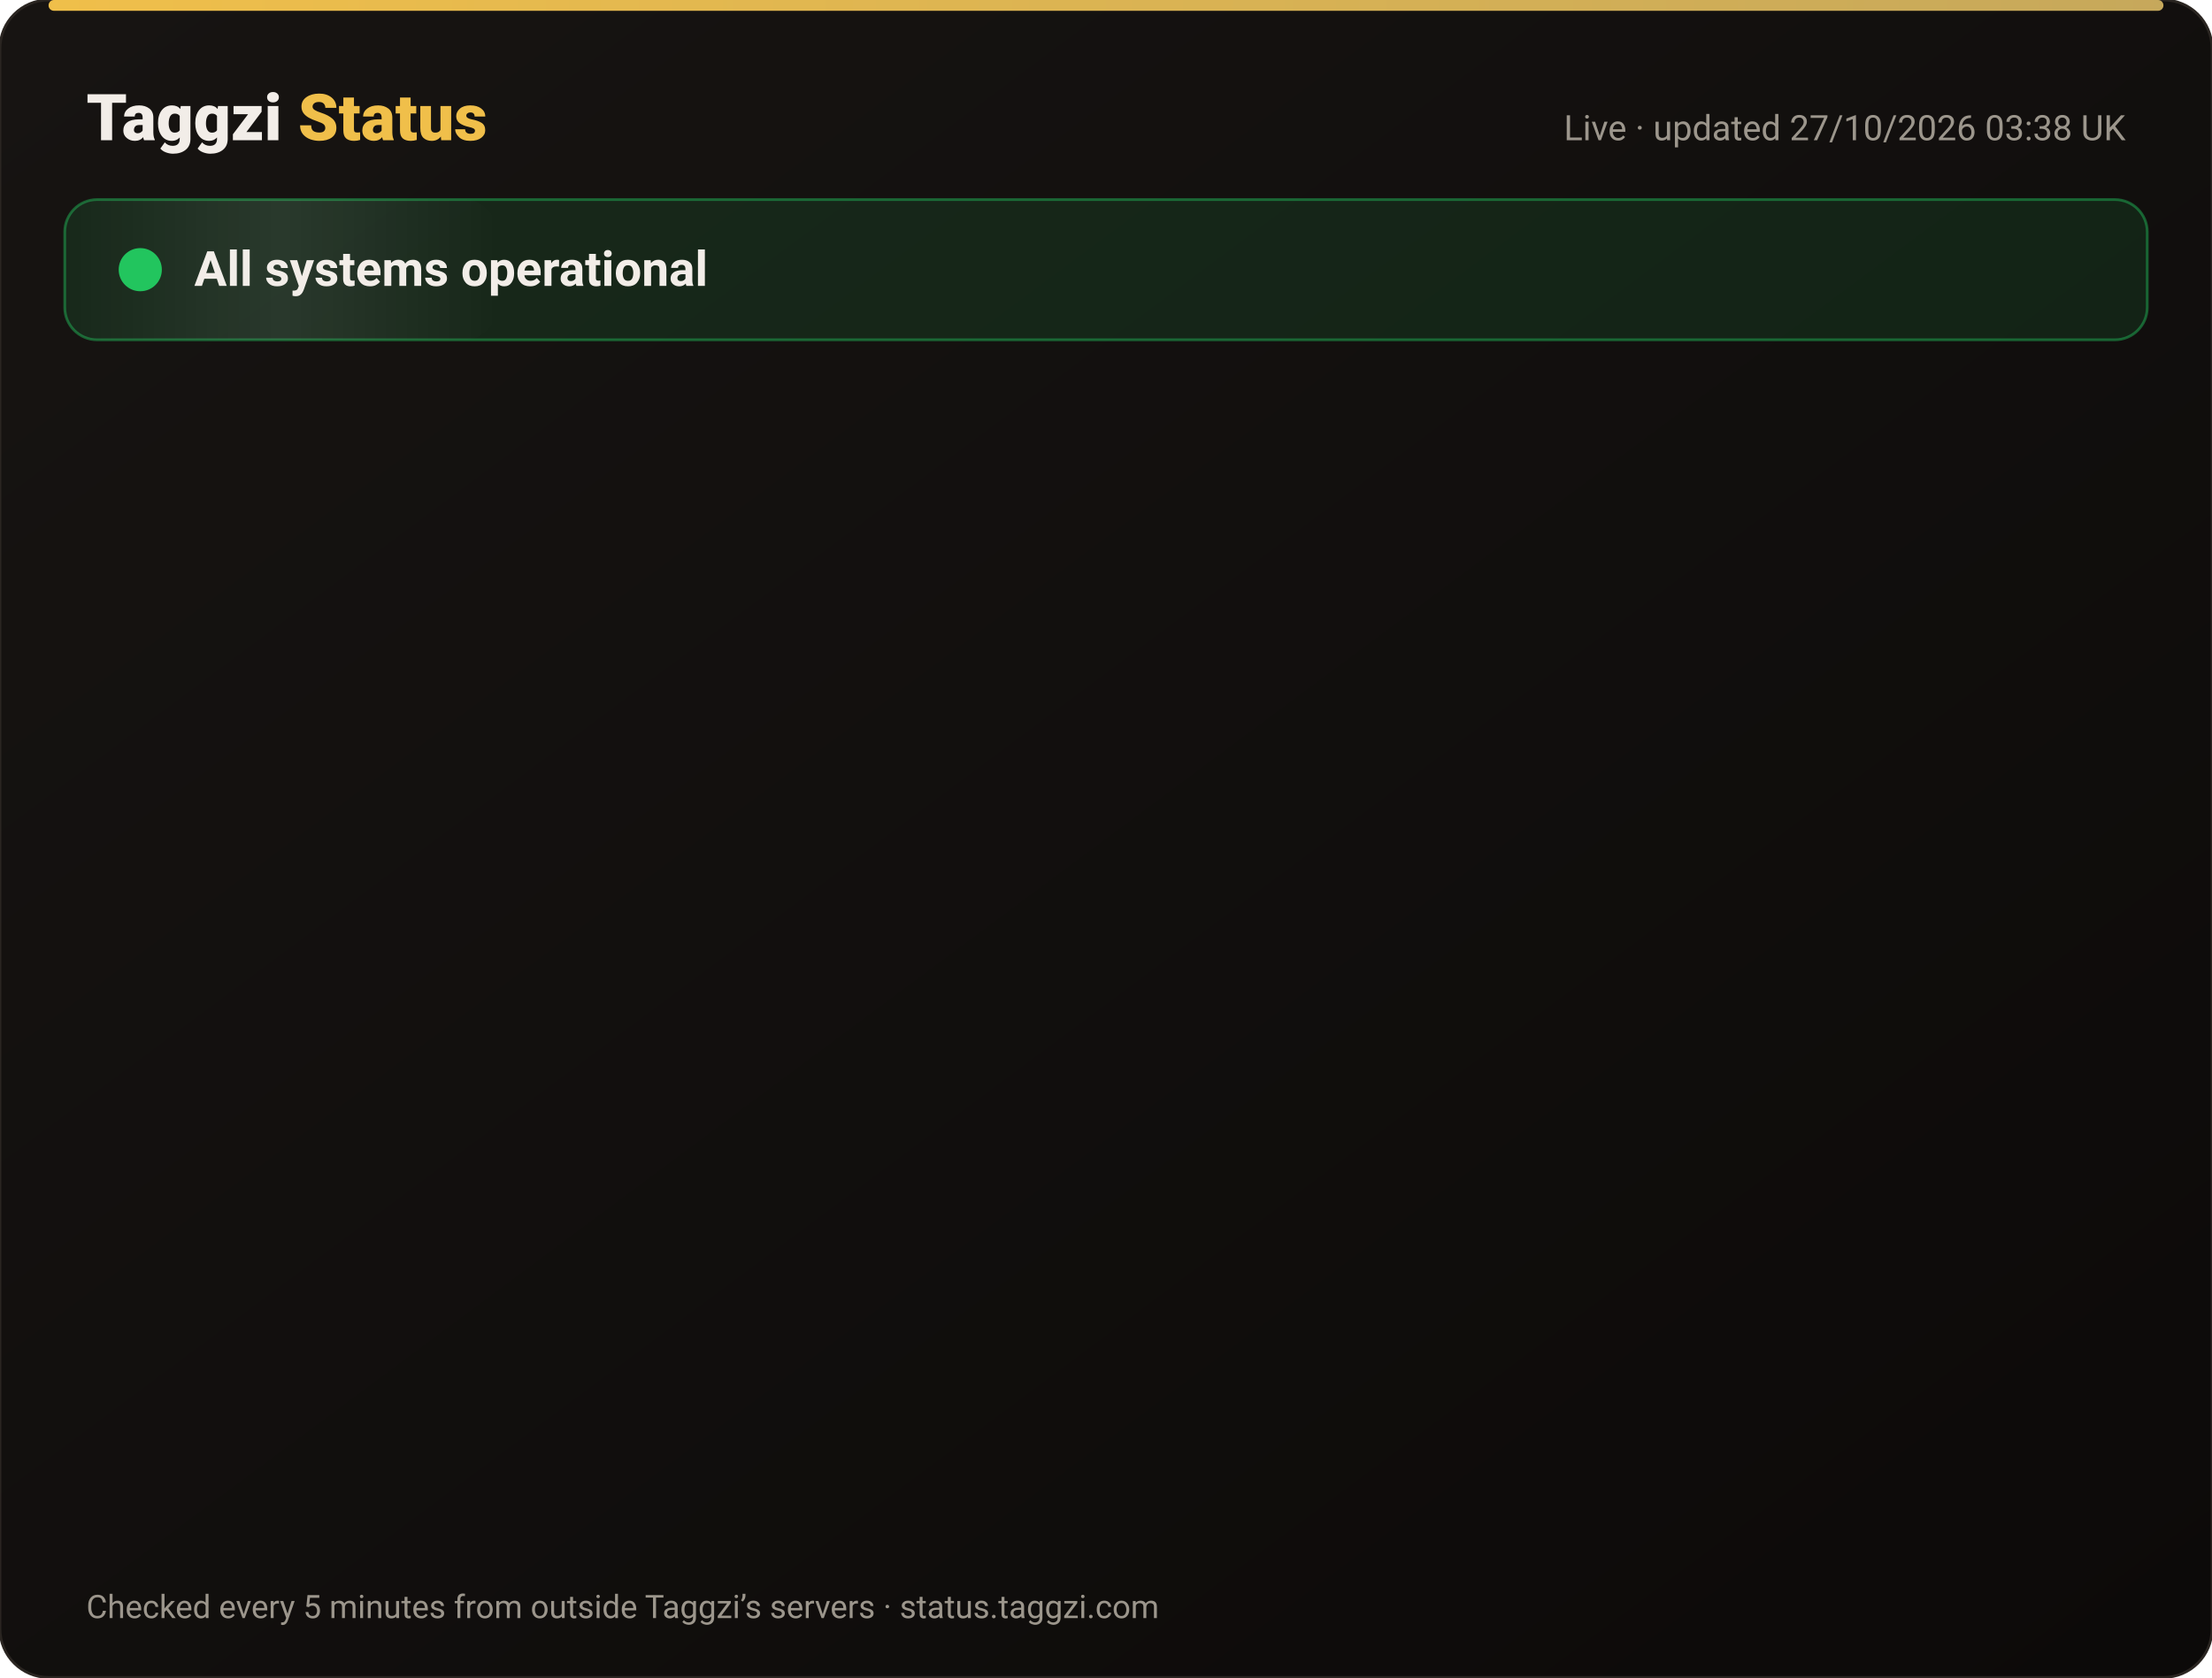
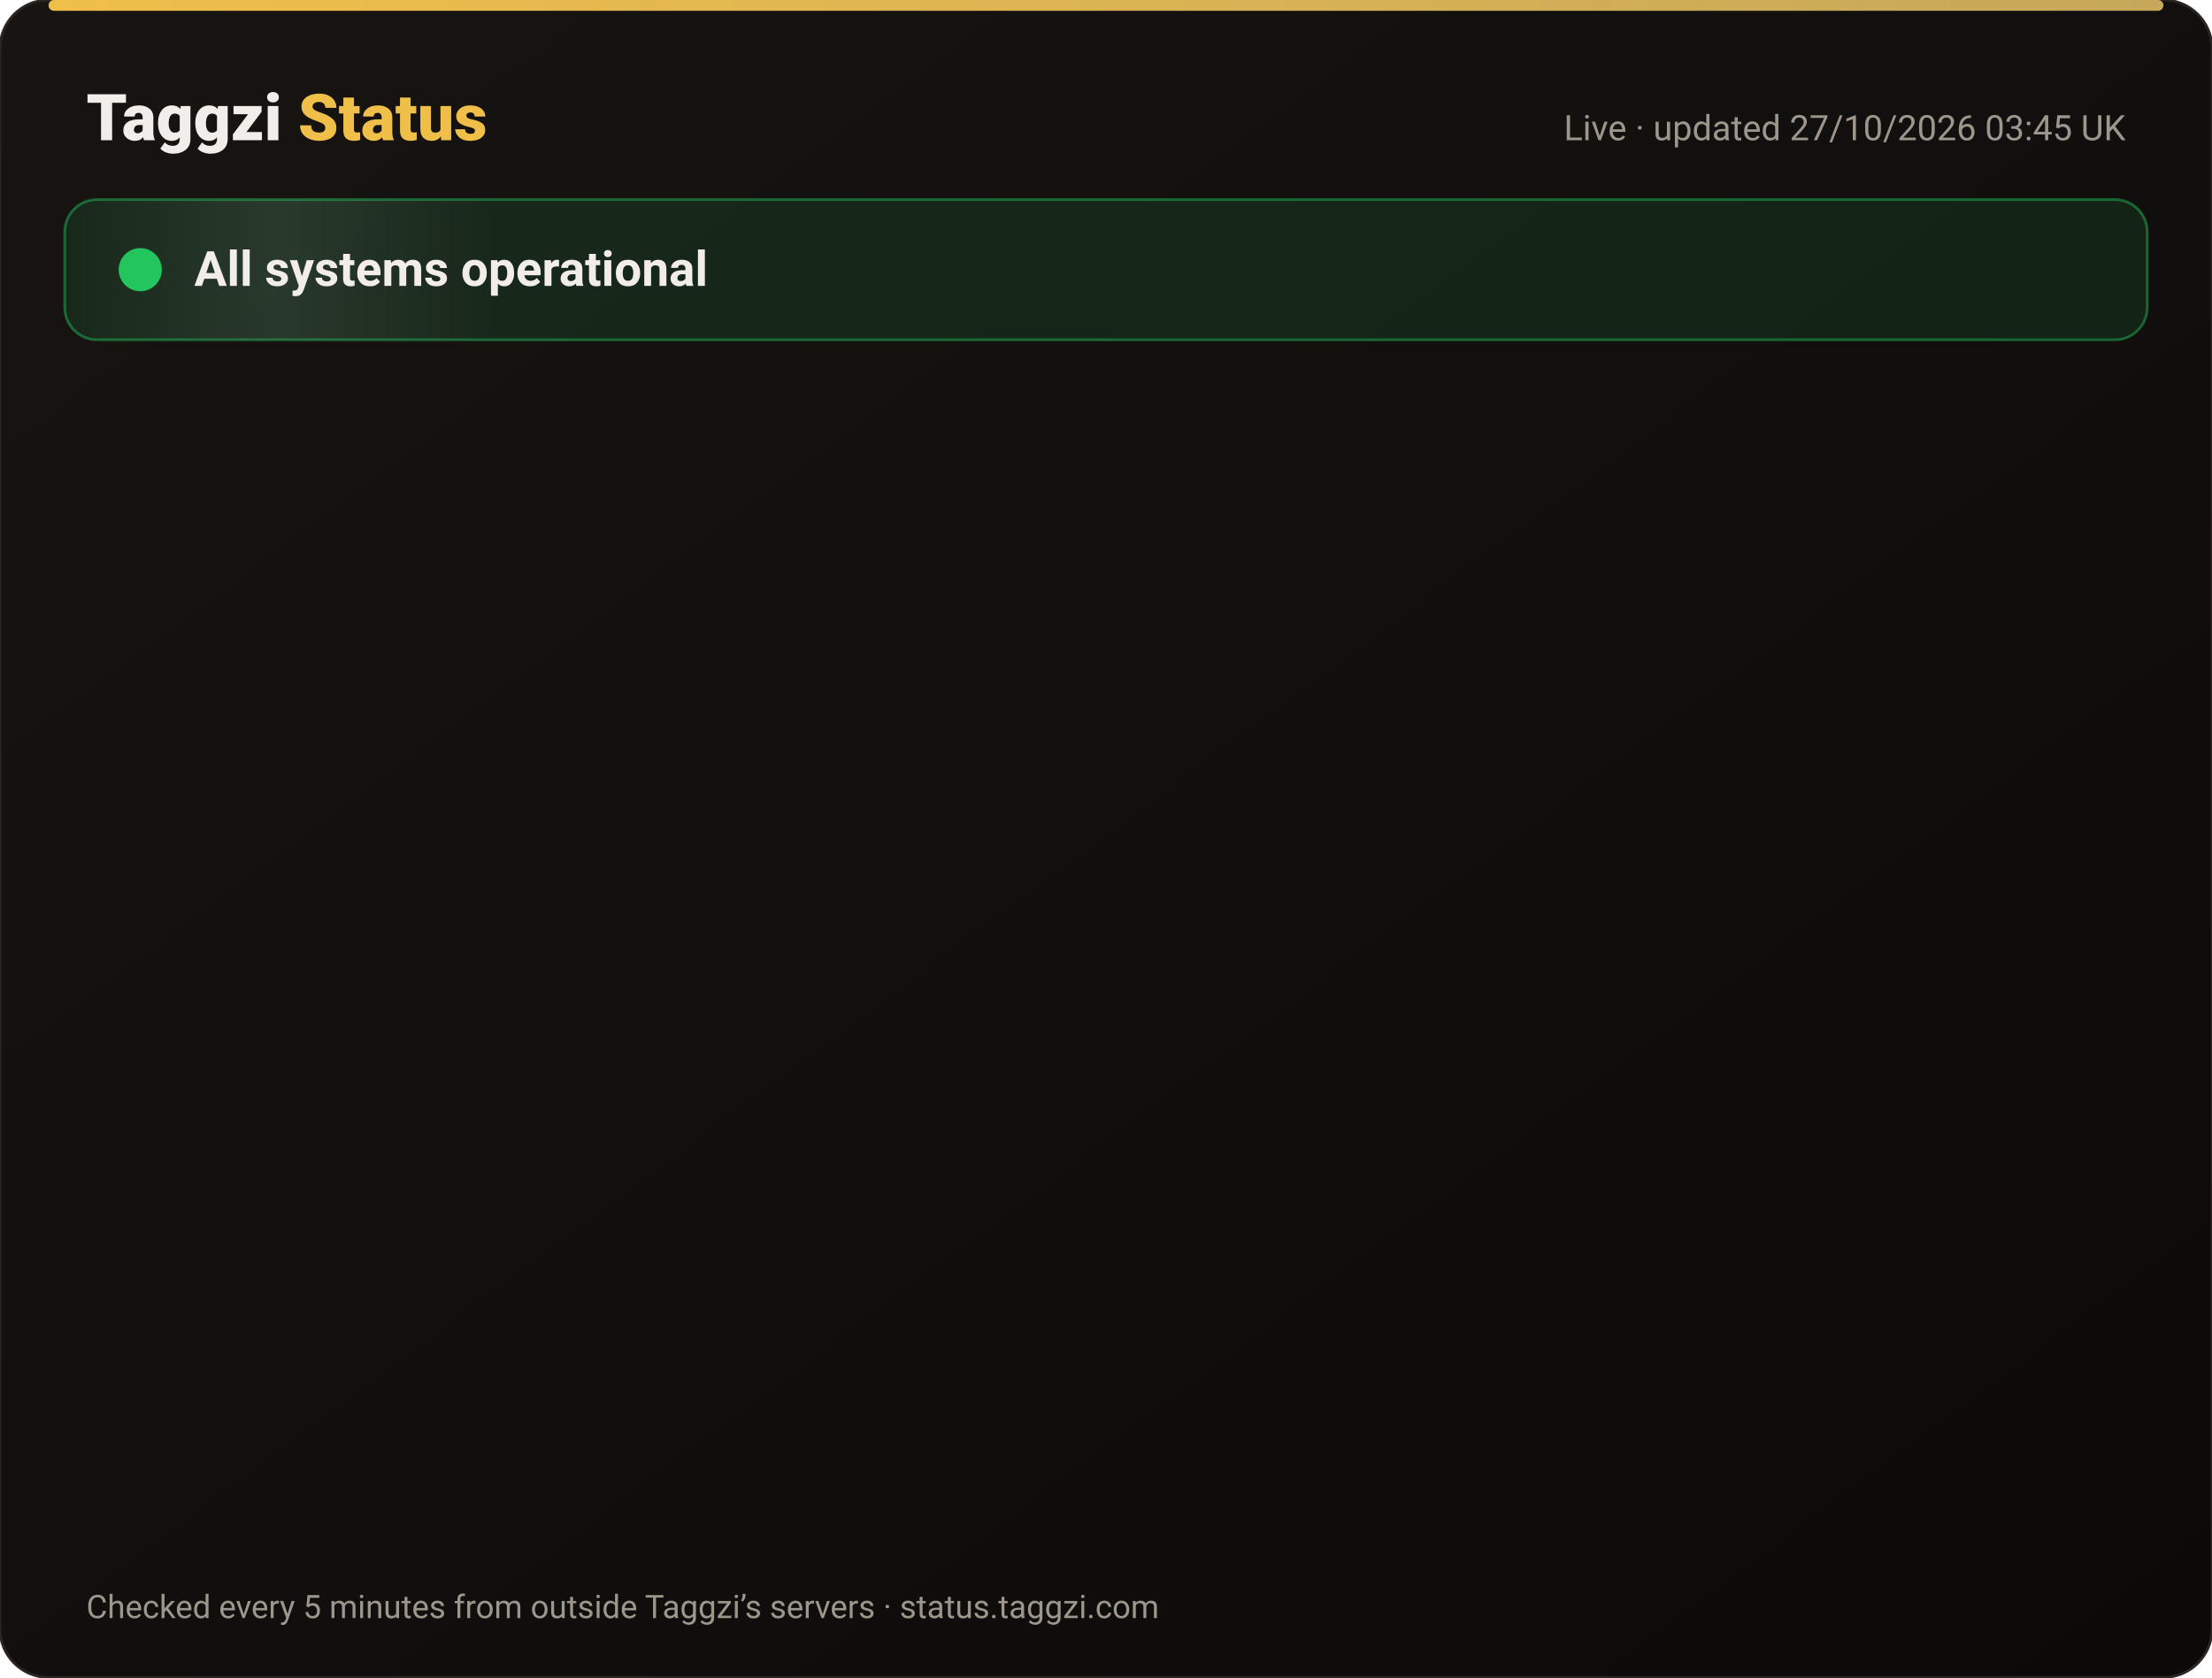
<svg xmlns="http://www.w3.org/2000/svg" width="820" height="622" viewBox="0 0 820 622" font-family="-apple-system,Segoe UI,Roboto,Helvetica,Arial,sans-serif">
  <defs>
    <linearGradient id="bg" x1="0" y1="0" x2="1" y2="1">
      <stop offset="0" stop-color="#171412" />
      <stop offset="1" stop-color="#0C0A09" />
    </linearGradient>
    <linearGradient id="gold" x1="0" x2="1">
      <stop offset="0" stop-color="#F0BF4A" />
      <stop offset="1" stop-color="#c6a85b" />
    </linearGradient>
    <linearGradient id="shine" x1="0" x2="1">
      <stop offset="0" stop-color="#fff" stop-opacity="0" />
      <stop offset=".5" stop-color="#fff" stop-opacity=".08" />
      <stop offset="1" stop-color="#fff" stop-opacity="0" />
    </linearGradient>
  </defs>
  <rect width="820" height="622" rx="18" fill="url(#bg)" stroke="#2a2521" />
  <rect x="18" y="0" width="784" height="4" rx="2" fill="url(#gold)" />
  <text x="32" y="52" font-size="24" font-weight="800" fill="#F2EDE8">Taggzi <tspan fill="#F0BF4A">Status</tspan>
  </text>
-   <text x="788" y="52" font-size="13" fill="#9C968C" text-anchor="end">Live · updated 27/10/2026 03:38 UK</text>
+   <text x="788" y="52" font-size="13" fill="#9C968C" text-anchor="end">Live · updated 27/10/2026 03:45 UK</text>
  <rect x="24" y="74" width="772" height="52" rx="12" fill="#22c55e" fill-opacity=".12" stroke="#22c55e" stroke-opacity=".45" />
  <rect x="24" y="74" width="160" height="52" rx="12" fill="url(#shine)">
    <animate attributeName="x" from="-160" to="820" dur="4s" repeatCount="indefinite" />
  </rect>
  <circle cx="52" cy="100" r="7" fill="#22c55e" />
  <circle cx="52" cy="100" r="7" fill="none" stroke="#22c55e" stroke-width="2">
    <animate attributeName="r" values="7;15;7" dur="2s" repeatCount="indefinite" />
    <animate attributeName="opacity" values=".9;0;.9" dur="2s" repeatCount="indefinite" />
  </circle>
  <text x="72" y="106" font-size="18" font-weight="700" fill="#F2EDE8">All systems operational</text>
  <g opacity="0">
    <animate attributeName="opacity" from="0" to="1" begin="0.00s" dur=".6s" fill="freeze" />
    <line x1="32" y1="188" x2="788" y2="188" stroke="#2a2521" />
    <circle cx="44" cy="166" r="6" fill="#22c55e">
      <animate attributeName="opacity" values="1;.45;1" dur="2.4s" begin="0.00s" repeatCount="indefinite" />
    </circle>
    <text x="62" y="171" font-size="15" font-weight="650" fill="#F2EDE8">Website</text>
    <text x="630" y="171" font-size="13" fill="#9C968C" text-anchor="end">99.97% uptime</text>
    <rect x="648" y="154" width="140" height="24" rx="12" fill="#22c55e" fill-opacity=".14" stroke="#22c55e" stroke-opacity=".5" />
    <text x="718" y="171" font-size="12" font-weight="700" fill="#22c55e" text-anchor="middle">Operational</text>
  </g>
  <g opacity="0">
    <animate attributeName="opacity" from="0" to="1" begin="0.15s" dur=".6s" fill="freeze" />
    <line x1="32" y1="234" x2="788" y2="234" stroke="#2a2521" />
    <circle cx="44" cy="212" r="6" fill="#22c55e">
      <animate attributeName="opacity" values="1;.45;1" dur="2.4s" begin="0.15s" repeatCount="indefinite" />
    </circle>
    <text x="62" y="217" font-size="15" font-weight="650" fill="#F2EDE8">Tag scans</text>
    <text x="630" y="217" font-size="13" fill="#9C968C" text-anchor="end">99.97% uptime</text>
    <rect x="648" y="200" width="140" height="24" rx="12" fill="#22c55e" fill-opacity=".14" stroke="#22c55e" stroke-opacity=".5" />
    <text x="718" y="217" font-size="12" font-weight="700" fill="#22c55e" text-anchor="middle">Operational</text>
  </g>
  <g opacity="0">
    <animate attributeName="opacity" from="0" to="1" begin="0.30s" dur=".6s" fill="freeze" />
    <line x1="32" y1="280" x2="788" y2="280" stroke="#2a2521" />
    <circle cx="44" cy="258" r="6" fill="#22c55e">
      <animate attributeName="opacity" values="1;.45;1" dur="2.4s" begin="0.30s" repeatCount="indefinite" />
    </circle>
    <text x="62" y="263" font-size="15" font-weight="650" fill="#F2EDE8">Manual tag lookup</text>
    <text x="630" y="263" font-size="13" fill="#9C968C" text-anchor="end">99.97% uptime</text>
    <rect x="648" y="246" width="140" height="24" rx="12" fill="#22c55e" fill-opacity=".14" stroke="#22c55e" stroke-opacity=".5" />
    <text x="718" y="263" font-size="12" font-weight="700" fill="#22c55e" text-anchor="middle">Operational</text>
  </g>
  <g opacity="0">
    <animate attributeName="opacity" from="0" to="1" begin="0.45s" dur=".6s" fill="freeze" />
    <line x1="32" y1="326" x2="788" y2="326" stroke="#2a2521" />
    <circle cx="44" cy="304" r="6" fill="#22c55e">
      <animate attributeName="opacity" values="1;.45;1" dur="2.4s" begin="0.45s" repeatCount="indefinite" />
    </circle>
    <text x="62" y="309" font-size="15" font-weight="650" fill="#F2EDE8">App &amp; login</text>
    <text x="630" y="309" font-size="13" fill="#9C968C" text-anchor="end">99.97% uptime</text>
    <rect x="648" y="292" width="140" height="24" rx="12" fill="#22c55e" fill-opacity=".14" stroke="#22c55e" stroke-opacity=".5" />
    <text x="718" y="309" font-size="12" font-weight="700" fill="#22c55e" text-anchor="middle">Operational</text>
  </g>
  <g opacity="0">
    <animate attributeName="opacity" from="0" to="1" begin="0.60s" dur=".6s" fill="freeze" />
    <line x1="32" y1="372" x2="788" y2="372" stroke="#2a2521" />
    <circle cx="44" cy="350" r="6" fill="#22c55e">
      <animate attributeName="opacity" values="1;.45;1" dur="2.4s" begin="0.60s" repeatCount="indefinite" />
    </circle>
    <text x="62" y="355" font-size="15" font-weight="650" fill="#F2EDE8">Community alerts</text>
    <text x="630" y="355" font-size="13" fill="#9C968C" text-anchor="end">99.97% uptime</text>
    <rect x="648" y="338" width="140" height="24" rx="12" fill="#22c55e" fill-opacity=".14" stroke="#22c55e" stroke-opacity=".5" />
    <text x="718" y="355" font-size="12" font-weight="700" fill="#22c55e" text-anchor="middle">Operational</text>
  </g>
  <g opacity="0">
    <animate attributeName="opacity" from="0" to="1" begin="0.75s" dur=".6s" fill="freeze" />
    <line x1="32" y1="418" x2="788" y2="418" stroke="#2a2521" />
    <circle cx="44" cy="396" r="6" fill="#22c55e">
      <animate attributeName="opacity" values="1;.45;1" dur="2.4s" begin="0.75s" repeatCount="indefinite" />
    </circle>
    <text x="62" y="401" font-size="15" font-weight="650" fill="#F2EDE8">Private calling</text>
    <text x="630" y="401" font-size="13" fill="#9C968C" text-anchor="end">99.97% uptime</text>
    <rect x="648" y="384" width="140" height="24" rx="12" fill="#22c55e" fill-opacity=".14" stroke="#22c55e" stroke-opacity=".5" />
    <text x="718" y="401" font-size="12" font-weight="700" fill="#22c55e" text-anchor="middle">Operational</text>
  </g>
  <g opacity="0">
    <animate attributeName="opacity" from="0" to="1" begin="0.90s" dur=".6s" fill="freeze" />
    <line x1="32" y1="464" x2="788" y2="464" stroke="#2a2521" />
    <circle cx="44" cy="442" r="6" fill="#22c55e">
      <animate attributeName="opacity" values="1;.45;1" dur="2.4s" begin="0.90s" repeatCount="indefinite" />
    </circle>
    <text x="62" y="447" font-size="15" font-weight="650" fill="#F2EDE8">Payments</text>
    <text x="630" y="447" font-size="13" fill="#9C968C" text-anchor="end">99.96% uptime</text>
    <rect x="648" y="430" width="140" height="24" rx="12" fill="#22c55e" fill-opacity=".14" stroke="#22c55e" stroke-opacity=".5" />
    <text x="718" y="447" font-size="12" font-weight="700" fill="#22c55e" text-anchor="middle">Operational</text>
  </g>
  <g opacity="0">
    <animate attributeName="opacity" from="0" to="1" begin="1.05s" dur=".6s" fill="freeze" />
    <line x1="32" y1="510" x2="788" y2="510" stroke="#2a2521" />
    <circle cx="44" cy="488" r="6" fill="#22c55e">
      <animate attributeName="opacity" values="1;.45;1" dur="2.4s" begin="1.05s" repeatCount="indefinite" />
    </circle>
    <text x="62" y="493" font-size="15" font-weight="650" fill="#F2EDE8">Email &amp; support</text>
    <text x="630" y="493" font-size="13" fill="#9C968C" text-anchor="end">99.97% uptime</text>
    <rect x="648" y="476" width="140" height="24" rx="12" fill="#22c55e" fill-opacity=".14" stroke="#22c55e" stroke-opacity=".5" />
    <text x="718" y="493" font-size="12" font-weight="700" fill="#22c55e" text-anchor="middle">Operational</text>
  </g>
  <g opacity="0">
    <animate attributeName="opacity" from="0" to="1" begin="1.20s" dur=".6s" fill="freeze" />
    <line x1="32" y1="556" x2="788" y2="556" stroke="#2a2521" />
    <circle cx="44" cy="534" r="6" fill="#22c55e">
      <animate attributeName="opacity" values="1;.45;1" dur="2.4s" begin="1.20s" repeatCount="indefinite" />
    </circle>
    <text x="62" y="539" font-size="15" font-weight="650" fill="#F2EDE8">Secure connection (SSL)</text>
    <text x="630" y="539" font-size="13" fill="#9C968C" text-anchor="end">100.00% uptime</text>
    <rect x="648" y="522" width="140" height="24" rx="12" fill="#22c55e" fill-opacity=".14" stroke="#22c55e" stroke-opacity=".5" />
    <text x="718" y="539" font-size="12" font-weight="700" fill="#22c55e" text-anchor="middle">Operational</text>
  </g>
  <text x="32" y="600" font-size="12" fill="#9C968C">Checked every 5 minutes from outside Taggzi’s servers · status.taggzi.com</text>
</svg>
